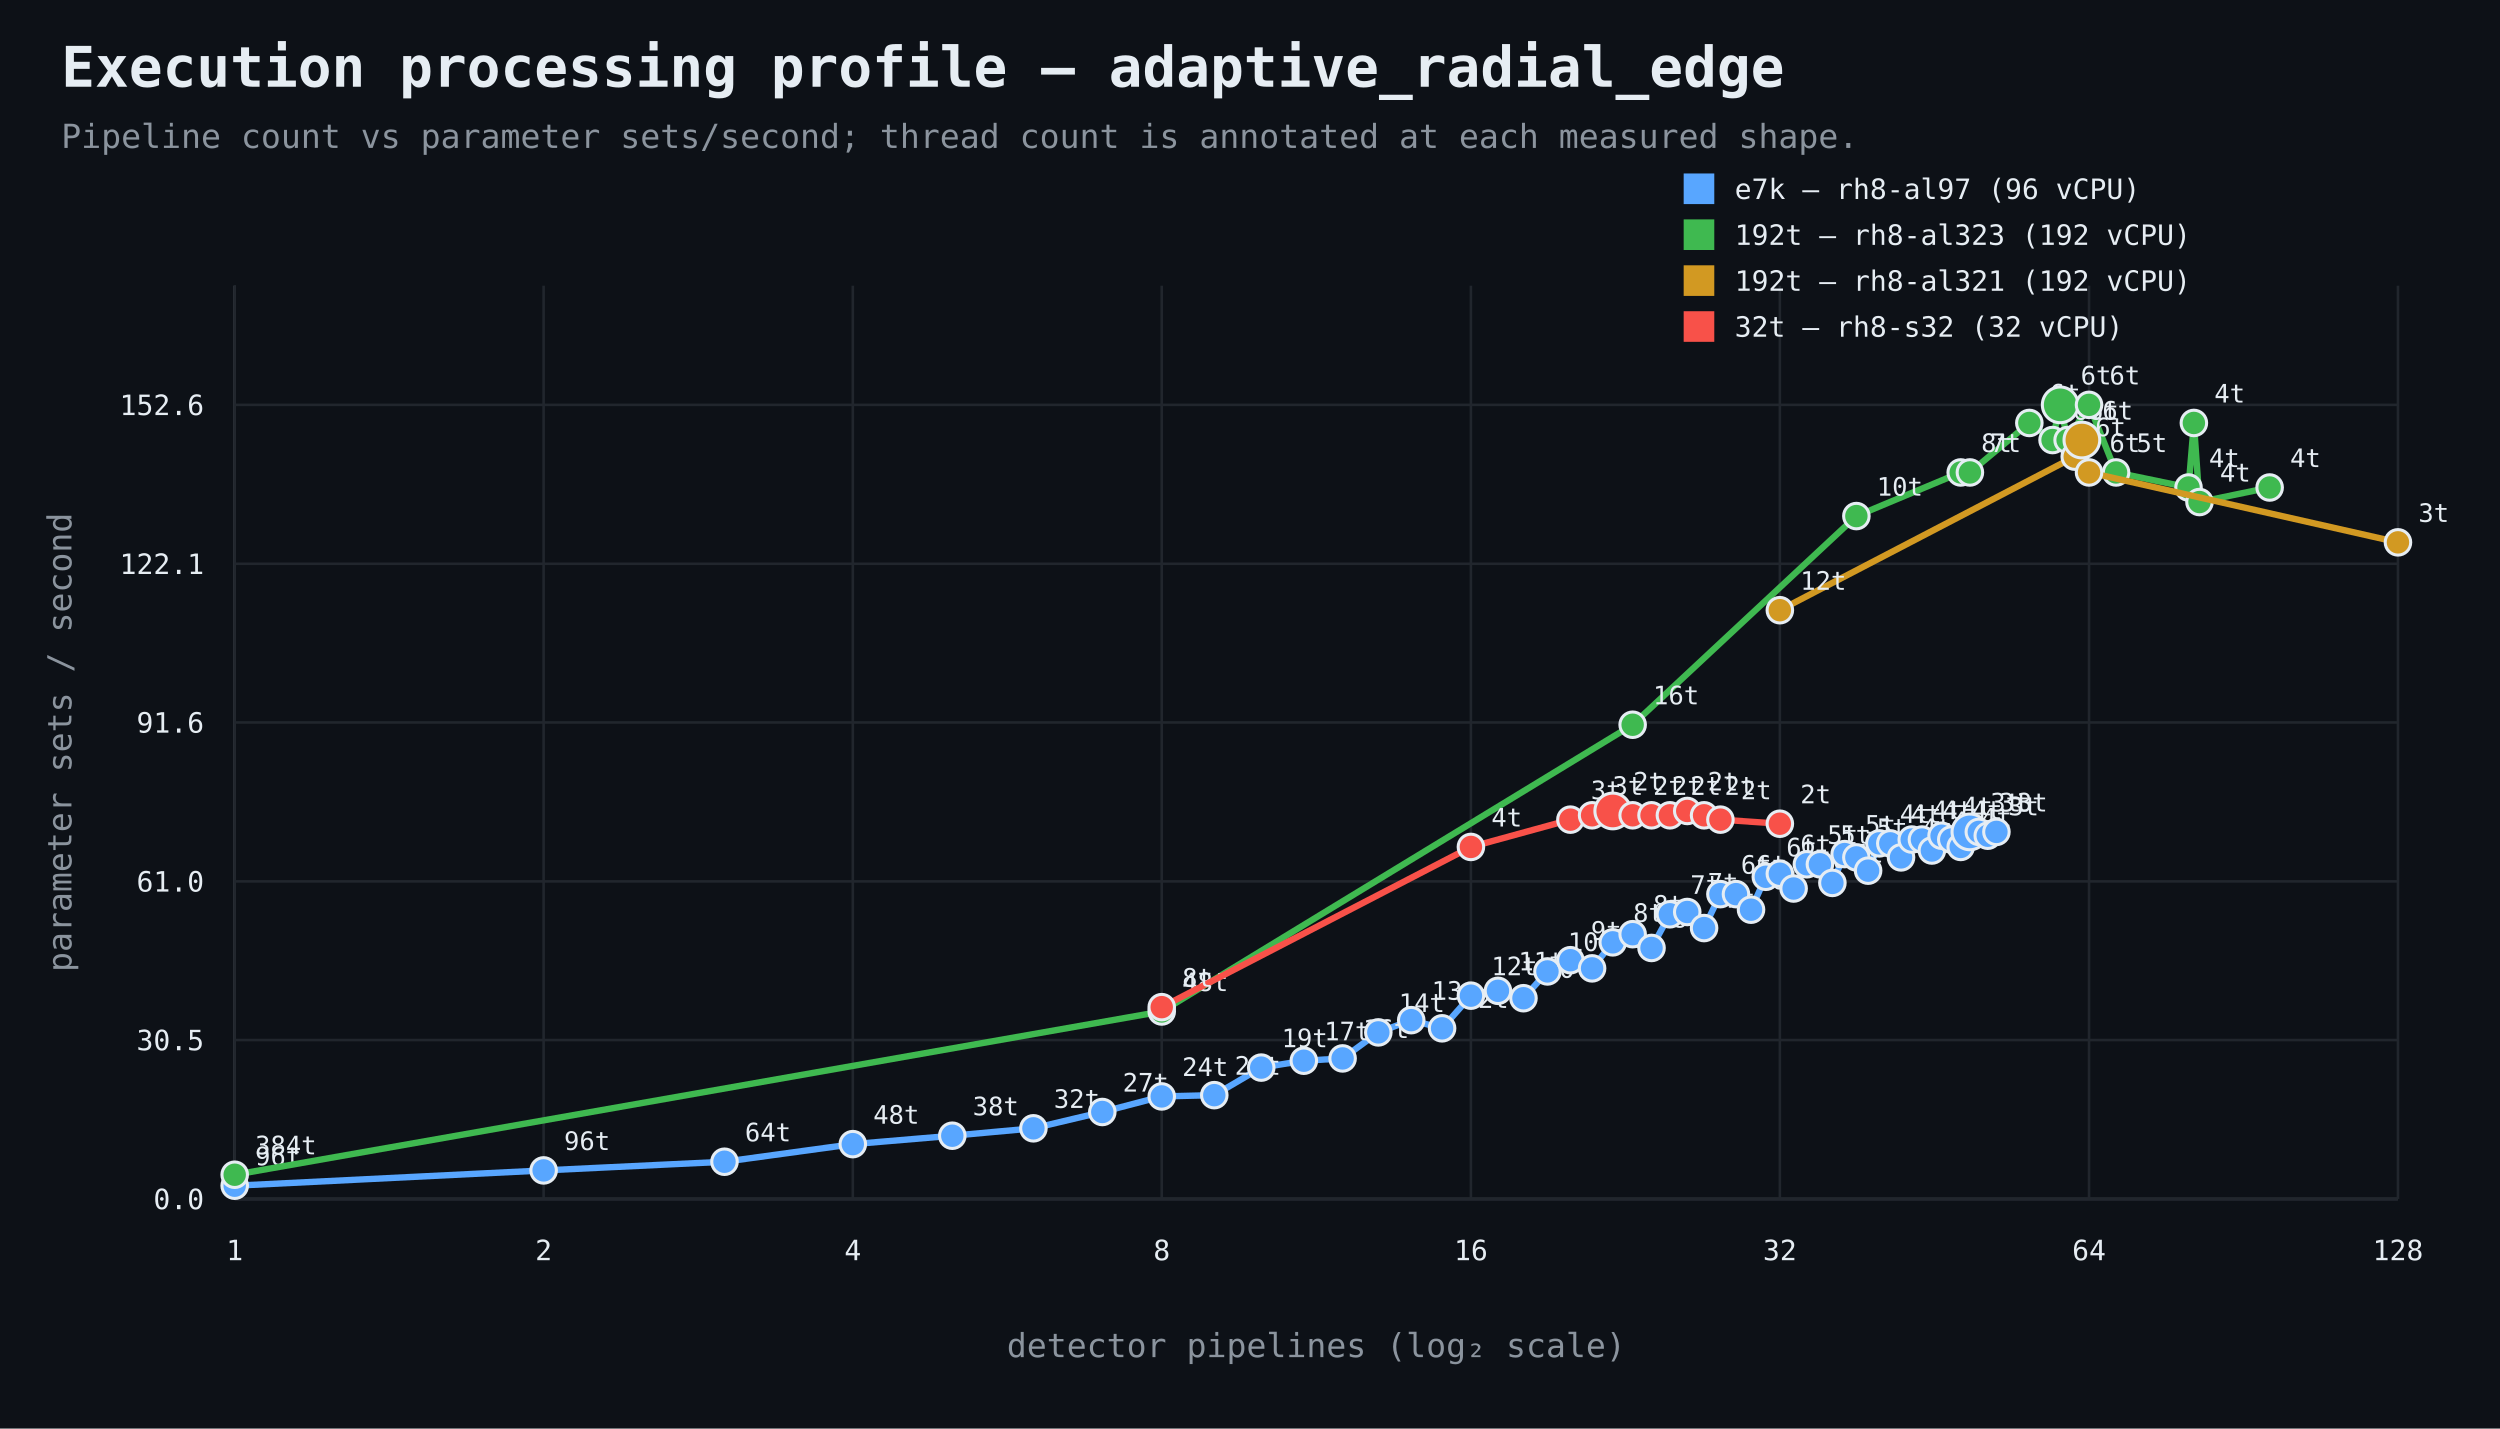
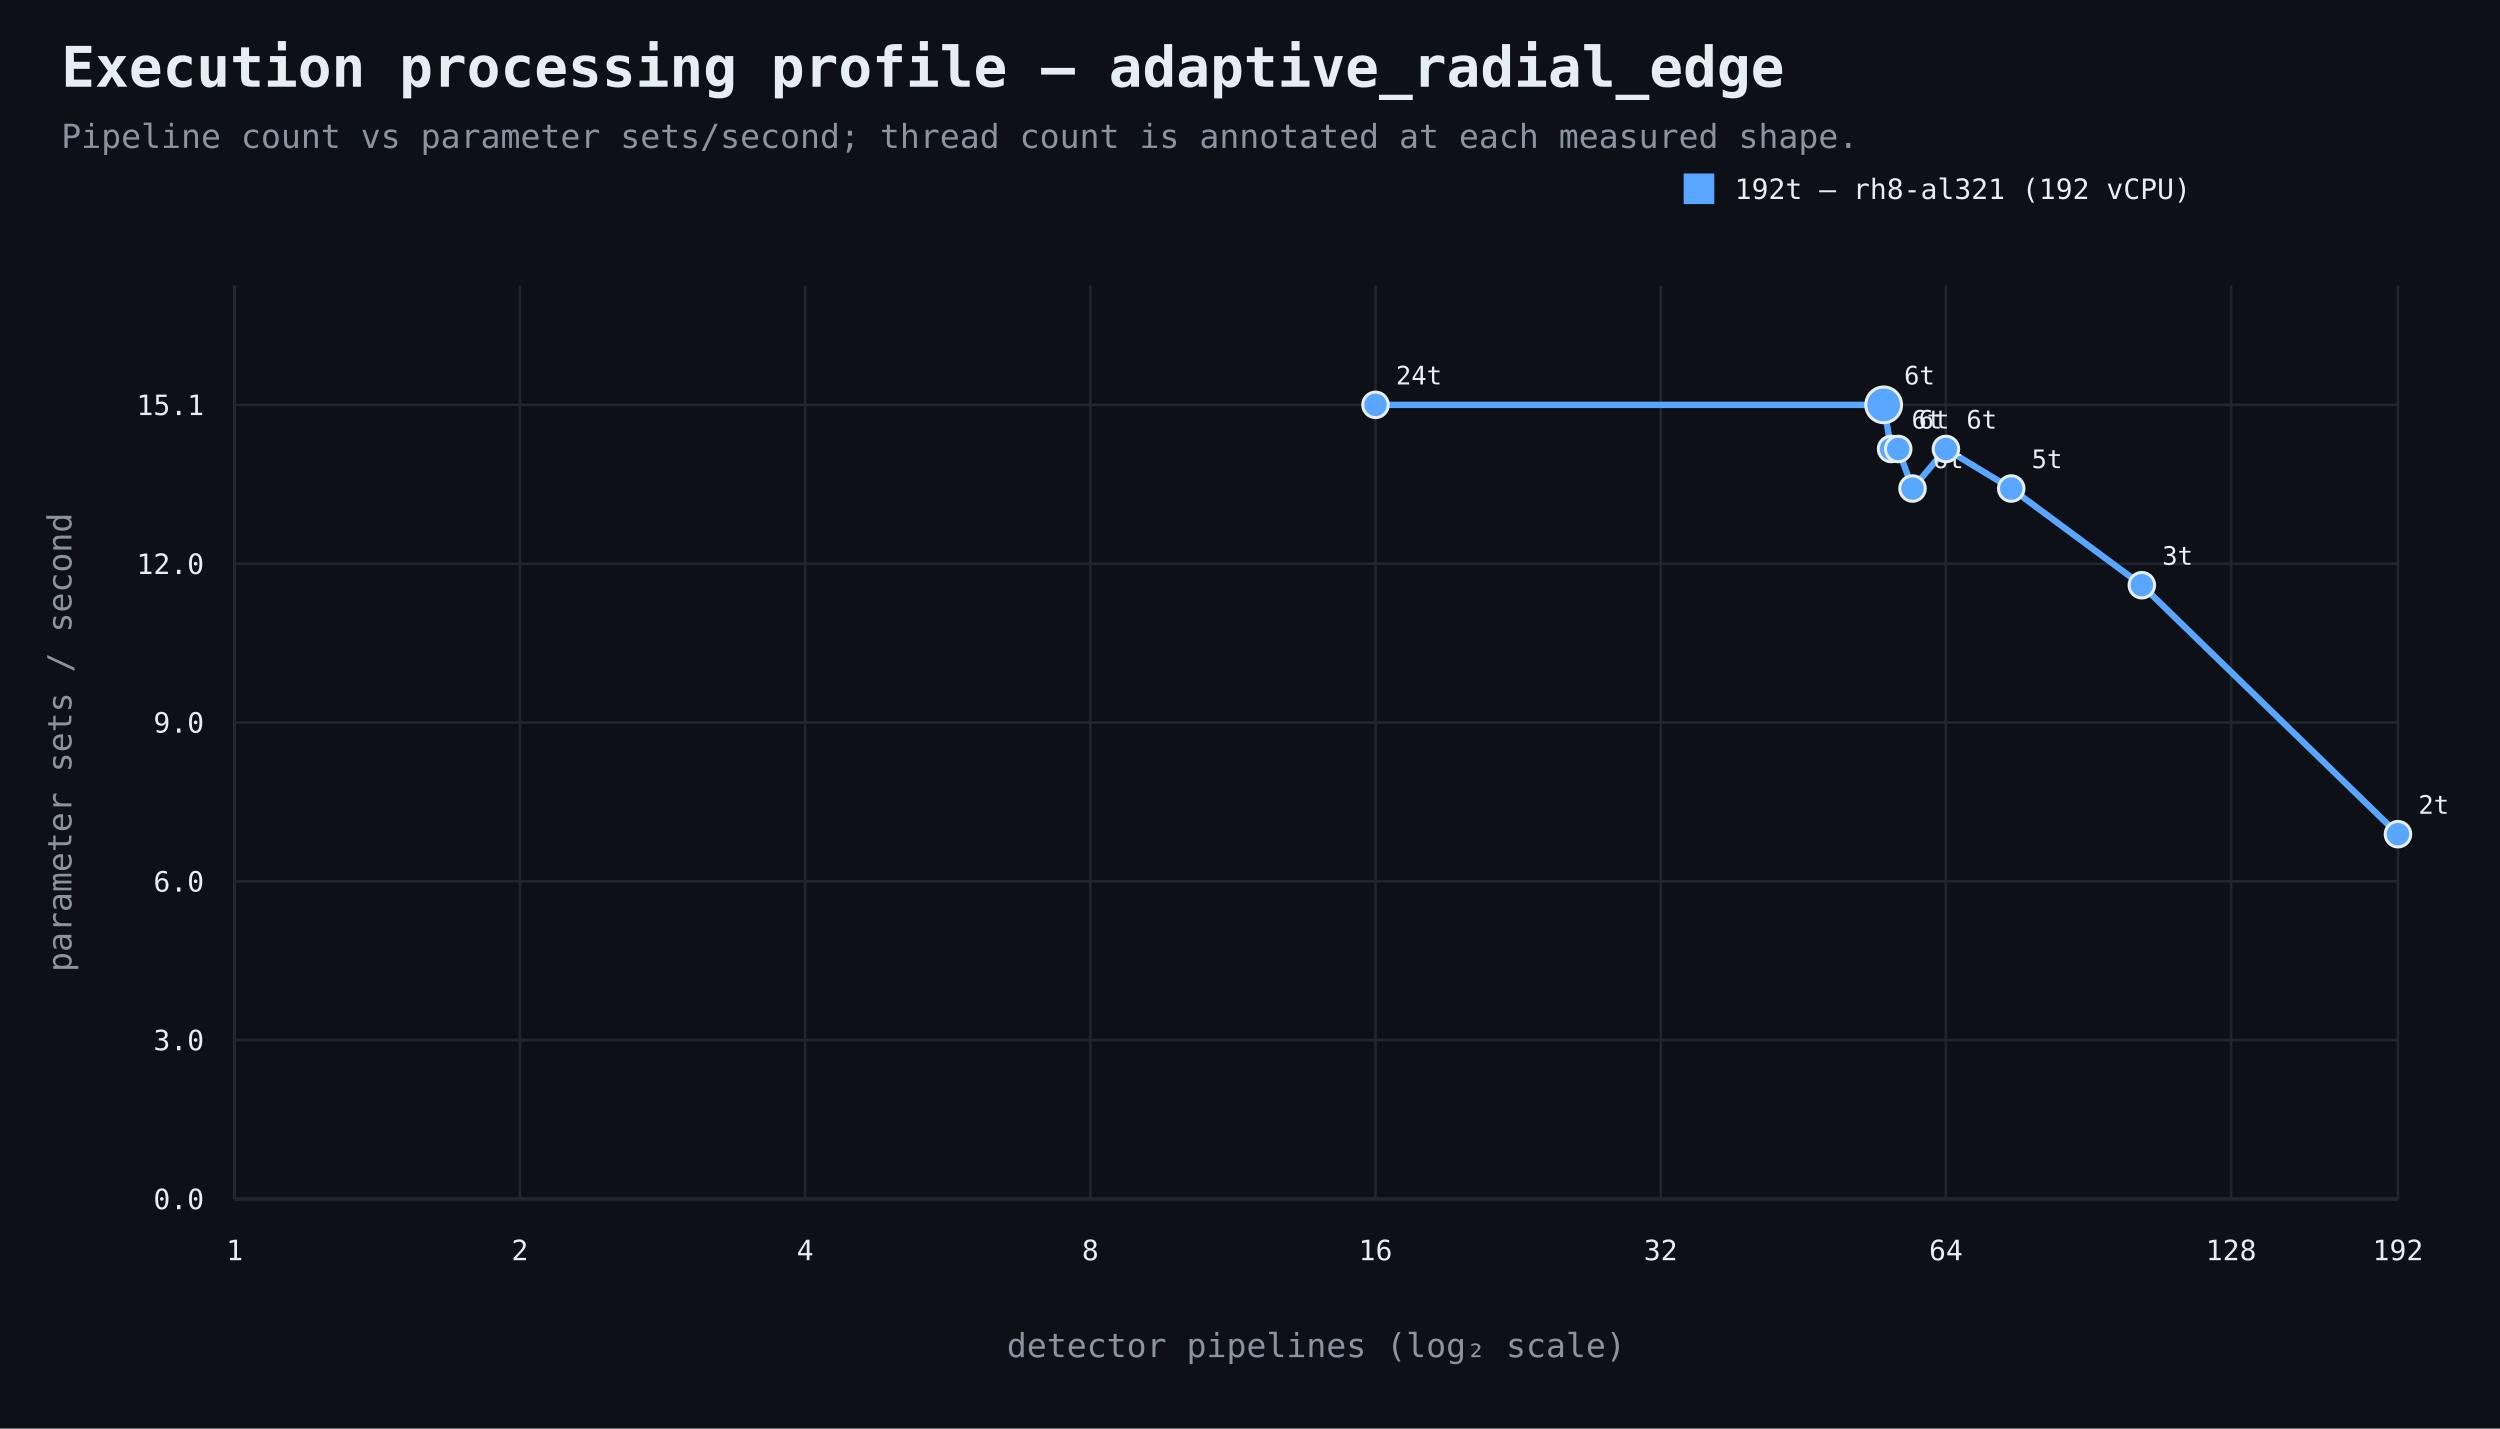
<svg xmlns="http://www.w3.org/2000/svg" width="980" height="560" viewBox="0 0 980 560">
  <rect width="100%" height="100%" fill="#0d1117" />
  <style>text{font-family:ui-monospace,SFMono-Regular,Consolas,monospace;fill:#e6edf3}.muted{fill:#8b949e}.axis{stroke:#484f58;stroke-width:1}.grid{stroke:#21262d;stroke-width:1}.point{stroke:#e6edf3;stroke-width:1.2}</style>
  <text x="24" y="34" font-size="22" font-weight="700">Execution processing profile — adaptive_radial_edge</text>
  <text x="24" y="58" font-size="13" class="muted">Pipeline count vs parameter sets/second; thread count is annotated at each measured shape.</text>
  <line x1="92" y1="470" x2="940" y2="470" class="axis" />
  <line x1="92" y1="112" x2="92" y2="470" class="axis" />
  <line x1="92" y1="470.0" x2="940" y2="470.0" class="grid" />
  <text x="80" y="474.0" text-anchor="end" font-size="11">0.0</text>
  <line x1="92" y1="407.7" x2="940" y2="407.7" class="grid" />
-   <text x="80" y="411.7" text-anchor="end" font-size="11">30.5</text>
+   <text x="80" y="411.7" text-anchor="end" font-size="11">3.0</text>
  <line x1="92" y1="345.5" x2="940" y2="345.5" class="grid" />
-   <text x="80" y="349.5" text-anchor="end" font-size="11">61.0</text>
+   <text x="80" y="349.5" text-anchor="end" font-size="11">6.0</text>
  <line x1="92" y1="283.2" x2="940" y2="283.2" class="grid" />
-   <text x="80" y="287.2" text-anchor="end" font-size="11">91.6</text>
+   <text x="80" y="287.2" text-anchor="end" font-size="11">9.0</text>
  <line x1="92" y1="221.0" x2="940" y2="221.0" class="grid" />
-   <text x="80" y="225.0" text-anchor="end" font-size="11">122.1</text>
+   <text x="80" y="225.0" text-anchor="end" font-size="11">12.0</text>
  <line x1="92" y1="158.7" x2="940" y2="158.7" class="grid" />
-   <text x="80" y="162.7" text-anchor="end" font-size="11">152.6</text>
+   <text x="80" y="162.7" text-anchor="end" font-size="11">15.1</text>
  <line x1="92.0" y1="112" x2="92.0" y2="470" class="grid" />
  <text x="92.0" y="494" text-anchor="middle" font-size="11">1</text>
-   <line x1="213.1" y1="112" x2="213.1" y2="470" class="grid" />
-   <text x="213.1" y="494" text-anchor="middle" font-size="11">2</text>
-   <line x1="334.3" y1="112" x2="334.3" y2="470" class="grid" />
-   <text x="334.3" y="494" text-anchor="middle" font-size="11">4</text>
-   <line x1="455.4" y1="112" x2="455.4" y2="470" class="grid" />
-   <text x="455.4" y="494" text-anchor="middle" font-size="11">8</text>
-   <line x1="576.6" y1="112" x2="576.6" y2="470" class="grid" />
-   <text x="576.6" y="494" text-anchor="middle" font-size="11">16</text>
-   <line x1="697.7" y1="112" x2="697.7" y2="470" class="grid" />
-   <text x="697.7" y="494" text-anchor="middle" font-size="11">32</text>
-   <line x1="818.9" y1="112" x2="818.9" y2="470" class="grid" />
-   <text x="818.9" y="494" text-anchor="middle" font-size="11">64</text>
+   <line x1="203.8" y1="112" x2="203.8" y2="470" class="grid" />
+   <text x="203.8" y="494" text-anchor="middle" font-size="11">2</text>
+   <line x1="315.6" y1="112" x2="315.6" y2="470" class="grid" />
+   <text x="315.6" y="494" text-anchor="middle" font-size="11">4</text>
+   <line x1="427.4" y1="112" x2="427.4" y2="470" class="grid" />
+   <text x="427.4" y="494" text-anchor="middle" font-size="11">8</text>
+   <line x1="539.2" y1="112" x2="539.2" y2="470" class="grid" />
+   <text x="539.2" y="494" text-anchor="middle" font-size="11">16</text>
+   <line x1="651.0" y1="112" x2="651.0" y2="470" class="grid" />
+   <text x="651.0" y="494" text-anchor="middle" font-size="11">32</text>
+   <line x1="762.8" y1="112" x2="762.8" y2="470" class="grid" />
+   <text x="762.8" y="494" text-anchor="middle" font-size="11">64</text>
+   <line x1="874.6" y1="112" x2="874.6" y2="470" class="grid" />
+   <text x="874.6" y="494" text-anchor="middle" font-size="11">128</text>
  <line x1="940.0" y1="112" x2="940.0" y2="470" class="grid" />
-   <text x="940.0" y="494" text-anchor="middle" font-size="11">128</text>
+   <text x="940.0" y="494" text-anchor="middle" font-size="11">192</text>
  <text x="516.0" y="532" text-anchor="middle" font-size="13" class="muted">detector pipelines (log₂ scale)</text>
  <text x="28" y="291.0" text-anchor="middle" font-size="13" class="muted" transform="rotate(-90 28 291.0)">parameter sets / second</text>
-   <path d="M 92.0 464.8 L 213.1 458.8 L 284.0 455.4 L 334.3 448.5 L 373.3 445.2 L 405.1 442.3 L 432.1 435.9 L 455.4 429.8 L 476.0 429.3 L 494.4 418.5 L 511.1 415.8 L 526.3 414.9 L 540.3 404.7 L 553.2 399.9 L 565.3 403.1 L 576.6 390.3 L 587.2 388.4 L 597.2 391.3 L 606.6 380.8 L 615.6 376.4 L 624.1 379.6 L 632.2 369.4 L 640.0 366.2 L 647.4 371.6 L 654.6 358.4 L 661.4 357.5 L 668.0 363.8 L 674.4 350.5 L 680.5 350.5 L 686.4 356.6 L 692.2 343.7 L 697.7 342.5 L 703.1 348.3 L 708.3 338.8 L 713.4 338.8 L 718.3 346.1 L 723.1 334.8 L 727.7 336.1 L 732.3 341.3 L 736.7 330.6 L 741.0 330.6 L 745.2 336.1 L 749.4 329.1 L 753.4 329.1 L 757.3 333.4 L 761.1 327.6 L 764.9 329.1 L 768.6 332.0 L 772.2 326.1 L 775.7 326.1 L 779.2 327.6 L 782.6 326.1" fill="none" stroke="#58a6ff" stroke-width="2.5" />
-   <circle cx="92.0" cy="464.8" r="5" fill="#58a6ff" class="point" />
-   <text x="100.0" y="456.8" text-anchor="start" font-size="10">96t</text>
-   <circle cx="213.1" cy="458.8" r="5" fill="#58a6ff" class="point" />
-   <text x="221.1" y="450.8" text-anchor="start" font-size="10">96t</text>
-   <circle cx="284.0" cy="455.4" r="5" fill="#58a6ff" class="point" />
-   <text x="292.0" y="447.4" text-anchor="start" font-size="10">64t</text>
-   <circle cx="334.3" cy="448.5" r="5" fill="#58a6ff" class="point" />
-   <text x="342.3" y="440.5" text-anchor="start" font-size="10">48t</text>
-   <circle cx="373.3" cy="445.2" r="5" fill="#58a6ff" class="point" />
-   <text x="381.3" y="437.2" text-anchor="start" font-size="10">38t</text>
-   <circle cx="405.1" cy="442.3" r="5" fill="#58a6ff" class="point" />
-   <text x="413.1" y="434.3" text-anchor="start" font-size="10">32t</text>
-   <circle cx="432.1" cy="435.9" r="5" fill="#58a6ff" class="point" />
-   <text x="440.1" y="427.9" text-anchor="start" font-size="10">27t</text>
-   <circle cx="455.4" cy="429.8" r="5" fill="#58a6ff" class="point" />
-   <text x="463.4" y="421.8" text-anchor="start" font-size="10">24t</text>
-   <circle cx="476.0" cy="429.3" r="5" fill="#58a6ff" class="point" />
-   <text x="484.0" y="421.3" text-anchor="start" font-size="10">21t</text>
-   <circle cx="494.4" cy="418.5" r="5" fill="#58a6ff" class="point" />
-   <text x="502.4" y="410.5" text-anchor="start" font-size="10">19t</text>
-   <circle cx="511.1" cy="415.8" r="5" fill="#58a6ff" class="point" />
-   <text x="519.1" y="407.8" text-anchor="start" font-size="10">17t</text>
-   <circle cx="526.3" cy="414.9" r="5" fill="#58a6ff" class="point" />
-   <text x="534.3" y="406.9" text-anchor="start" font-size="10">16t</text>
-   <circle cx="540.3" cy="404.7" r="5" fill="#58a6ff" class="point" />
-   <text x="548.3" y="396.7" text-anchor="start" font-size="10">14t</text>
-   <circle cx="553.2" cy="399.9" r="5" fill="#58a6ff" class="point" />
-   <text x="561.2" y="391.9" text-anchor="start" font-size="10">13t</text>
-   <circle cx="565.3" cy="403.1" r="5" fill="#58a6ff" class="point" />
-   <text x="573.3" y="395.1" text-anchor="start" font-size="10">12t</text>
-   <circle cx="576.6" cy="390.3" r="5" fill="#58a6ff" class="point" />
-   <text x="584.6" y="382.3" text-anchor="start" font-size="10">12t</text>
-   <circle cx="587.2" cy="388.4" r="5" fill="#58a6ff" class="point" />
-   <text x="595.2" y="380.4" text-anchor="start" font-size="10">11t</text>
-   <circle cx="597.2" cy="391.3" r="5" fill="#58a6ff" class="point" />
-   <text x="605.2" y="383.3" text-anchor="start" font-size="10">10t</text>
-   <circle cx="606.6" cy="380.8" r="5" fill="#58a6ff" class="point" />
-   <text x="614.6" y="372.8" text-anchor="start" font-size="10">10t</text>
-   <circle cx="615.6" cy="376.4" r="5" fill="#58a6ff" class="point" />
-   <text x="623.6" y="368.4" text-anchor="start" font-size="10">9t</text>
-   <circle cx="624.1" cy="379.6" r="5" fill="#58a6ff" class="point" />
-   <text x="632.1" y="371.6" text-anchor="start" font-size="10">9t</text>
-   <circle cx="632.2" cy="369.4" r="5" fill="#58a6ff" class="point" />
-   <text x="640.2" y="361.4" text-anchor="start" font-size="10">8t</text>
-   <circle cx="640.0" cy="366.2" r="5" fill="#58a6ff" class="point" />
-   <text x="648.0" y="358.2" text-anchor="start" font-size="10">8t</text>
-   <circle cx="647.4" cy="371.6" r="5" fill="#58a6ff" class="point" />
-   <text x="655.4" y="363.6" text-anchor="start" font-size="10">8t</text>
-   <circle cx="654.6" cy="358.4" r="5" fill="#58a6ff" class="point" />
-   <text x="662.6" y="350.4" text-anchor="start" font-size="10">7t</text>
-   <circle cx="661.4" cy="357.5" r="5" fill="#58a6ff" class="point" />
-   <text x="669.4" y="349.5" text-anchor="start" font-size="10">7t</text>
-   <circle cx="668.0" cy="363.8" r="5" fill="#58a6ff" class="point" />
-   <text x="676.0" y="355.8" text-anchor="start" font-size="10">7t</text>
-   <circle cx="674.4" cy="350.5" r="5" fill="#58a6ff" class="point" />
-   <text x="682.4" y="342.5" text-anchor="start" font-size="10">6t</text>
-   <circle cx="680.5" cy="350.5" r="5" fill="#58a6ff" class="point" />
-   <text x="688.5" y="342.5" text-anchor="start" font-size="10">6t</text>
-   <circle cx="686.4" cy="356.6" r="5" fill="#58a6ff" class="point" />
-   <text x="694.4" y="348.6" text-anchor="start" font-size="10">6t</text>
-   <circle cx="692.2" cy="343.7" r="5" fill="#58a6ff" class="point" />
-   <text x="700.2" y="335.7" text-anchor="start" font-size="10">6t</text>
-   <circle cx="697.7" cy="342.5" r="5" fill="#58a6ff" class="point" />
-   <text x="705.7" y="334.5" text-anchor="start" font-size="10">6t</text>
-   <circle cx="703.1" cy="348.3" r="5" fill="#58a6ff" class="point" />
-   <text x="711.1" y="340.3" text-anchor="start" font-size="10">5t</text>
-   <circle cx="708.3" cy="338.8" r="5" fill="#58a6ff" class="point" />
-   <text x="716.3" y="330.8" text-anchor="start" font-size="10">5t</text>
-   <circle cx="713.4" cy="338.8" r="5" fill="#58a6ff" class="point" />
-   <text x="721.4" y="330.8" text-anchor="start" font-size="10">5t</text>
-   <circle cx="718.3" cy="346.1" r="5" fill="#58a6ff" class="point" />
-   <text x="726.3" y="338.1" text-anchor="start" font-size="10">5t</text>
-   <circle cx="723.1" cy="334.8" r="5" fill="#58a6ff" class="point" />
-   <text x="731.1" y="326.8" text-anchor="start" font-size="10">5t</text>
-   <circle cx="727.7" cy="336.1" r="5" fill="#58a6ff" class="point" />
-   <text x="735.7" y="328.1" text-anchor="start" font-size="10">5t</text>
-   <circle cx="732.3" cy="341.3" r="5" fill="#58a6ff" class="point" />
-   <text x="740.3" y="333.3" text-anchor="start" font-size="10">4t</text>
-   <circle cx="736.7" cy="330.6" r="5" fill="#58a6ff" class="point" />
-   <text x="744.7" y="322.6" text-anchor="start" font-size="10">4t</text>
-   <circle cx="741.0" cy="330.6" r="5" fill="#58a6ff" class="point" />
-   <text x="749.0" y="322.6" text-anchor="start" font-size="10">4t</text>
-   <circle cx="745.2" cy="336.1" r="5" fill="#58a6ff" class="point" />
-   <text x="753.2" y="328.1" text-anchor="start" font-size="10">4t</text>
-   <circle cx="749.4" cy="329.1" r="5" fill="#58a6ff" class="point" />
-   <text x="757.4" y="321.1" text-anchor="start" font-size="10">4t</text>
-   <circle cx="753.4" cy="329.1" r="5" fill="#58a6ff" class="point" />
-   <text x="761.4" y="321.1" text-anchor="start" font-size="10">4t</text>
-   <circle cx="757.3" cy="333.4" r="5" fill="#58a6ff" class="point" />
-   <text x="765.3" y="325.4" text-anchor="start" font-size="10">4t</text>
-   <circle cx="761.1" cy="327.6" r="5" fill="#58a6ff" class="point" />
-   <text x="769.1" y="319.6" text-anchor="start" font-size="10">4t</text>
-   <circle cx="764.9" cy="329.1" r="5" fill="#58a6ff" class="point" />
-   <text x="772.9" y="321.1" text-anchor="start" font-size="10">4t</text>
-   <circle cx="768.6" cy="332.0" r="5" fill="#58a6ff" class="point" />
-   <text x="776.6" y="324.0" text-anchor="start" font-size="10">4t</text>
-   <circle cx="772.2" cy="326.1" r="7" fill="#58a6ff" class="point" />
-   <text x="780.2" y="318.1" text-anchor="start" font-size="10">3t</text>
-   <circle cx="775.7" cy="326.1" r="5" fill="#58a6ff" class="point" />
-   <text x="783.7" y="318.1" text-anchor="start" font-size="10">3t</text>
-   <circle cx="779.2" cy="327.6" r="5" fill="#58a6ff" class="point" />
-   <text x="787.2" y="319.6" text-anchor="start" font-size="10">3t</text>
-   <circle cx="782.6" cy="326.1" r="5" fill="#58a6ff" class="point" />
-   <text x="790.6" y="318.1" text-anchor="start" font-size="10">3t</text>
+   <path d="M 539.2 158.7 L 738.4 158.7 L 741.3 176.0 L 744.1 176.0 L 749.7 191.5 L 762.8 176.0 L 788.4 191.5 L 839.6 229.4 L 940.0 327.0" fill="none" stroke="#58a6ff" stroke-width="2.5" />
+   <circle cx="539.2" cy="158.7" r="5" fill="#58a6ff" class="point" />
+   <text x="547.2" y="150.7" text-anchor="start" font-size="10">24t</text>
+   <circle cx="738.4" cy="158.7" r="7" fill="#58a6ff" class="point" />
+   <text x="746.4" y="150.7" text-anchor="start" font-size="10">6t</text>
+   <circle cx="741.3" cy="176.0" r="5" fill="#58a6ff" class="point" />
+   <text x="749.3" y="168.0" text-anchor="start" font-size="10">6t</text>
+   <circle cx="744.1" cy="176.0" r="5" fill="#58a6ff" class="point" />
+   <text x="752.1" y="168.0" text-anchor="start" font-size="10">6t</text>
+   <circle cx="749.7" cy="191.5" r="5" fill="#58a6ff" class="point" />
+   <text x="757.7" y="183.5" text-anchor="start" font-size="10">6t</text>
+   <circle cx="762.8" cy="176.0" r="5" fill="#58a6ff" class="point" />
+   <text x="770.8" y="168.0" text-anchor="start" font-size="10">6t</text>
+   <circle cx="788.4" cy="191.5" r="5" fill="#58a6ff" class="point" />
+   <text x="796.4" y="183.5" text-anchor="start" font-size="10">5t</text>
+   <circle cx="839.6" cy="229.4" r="5" fill="#58a6ff" class="point" />
+   <text x="847.6" y="221.4" text-anchor="start" font-size="10">3t</text>
+   <circle cx="940.0" cy="327.0" r="5" fill="#58a6ff" class="point" />
+   <text x="948.0" y="319.0" text-anchor="start" font-size="10">2t</text>
  <rect x="660" y="68" width="12" height="12" fill="#58a6ff" />
-   <text x="680" y="78" font-size="11">e7k — rh8-al97 (96 vCPU)</text>
-   <path d="M 92.0 460.5 L 455.4 396.5 L 640.0 284.1 L 727.7 202.3 L 768.6 185.2 L 772.2 185.2 L 795.5 165.8 L 804.6 172.5 L 807.6 158.7 L 810.5 172.5 L 818.9 158.7 L 829.5 185.2 L 857.9 191.1 L 860.0 165.8 L 862.2 196.8 L 889.7 191.1" fill="none" stroke="#3fb950" stroke-width="2.5" />
-   <circle cx="92.0" cy="460.5" r="5" fill="#3fb950" class="point" />
-   <text x="100.0" y="452.5" text-anchor="start" font-size="10">384t</text>
-   <circle cx="455.4" cy="396.5" r="5" fill="#3fb950" class="point" />
-   <text x="463.4" y="388.5" text-anchor="start" font-size="10">48t</text>
-   <circle cx="640.0" cy="284.1" r="5" fill="#3fb950" class="point" />
-   <text x="648.0" y="276.1" text-anchor="start" font-size="10">16t</text>
-   <circle cx="727.7" cy="202.3" r="5" fill="#3fb950" class="point" />
-   <text x="735.7" y="194.3" text-anchor="start" font-size="10">10t</text>
-   <circle cx="768.6" cy="185.2" r="5" fill="#3fb950" class="point" />
-   <text x="776.6" y="177.2" text-anchor="start" font-size="10">8t</text>
-   <circle cx="772.2" cy="185.2" r="5" fill="#3fb950" class="point" />
-   <text x="780.2" y="177.2" text-anchor="start" font-size="10">7t</text>
-   <circle cx="795.5" cy="165.8" r="5" fill="#3fb950" class="point" />
-   <text x="803.5" y="157.8" text-anchor="start" font-size="10">6t</text>
-   <circle cx="804.6" cy="172.5" r="5" fill="#3fb950" class="point" />
-   <text x="812.6" y="164.5" text-anchor="start" font-size="10">6t</text>
-   <circle cx="807.6" cy="158.7" r="7" fill="#3fb950" class="point" />
-   <text x="815.6" y="150.7" text-anchor="start" font-size="10">6t</text>
-   <circle cx="810.5" cy="172.5" r="5" fill="#3fb950" class="point" />
-   <text x="818.5" y="164.5" text-anchor="start" font-size="10">6t</text>
-   <circle cx="818.9" cy="158.7" r="5" fill="#3fb950" class="point" />
-   <text x="826.9" y="150.7" text-anchor="start" font-size="10">6t</text>
-   <circle cx="829.5" cy="185.2" r="5" fill="#3fb950" class="point" />
-   <text x="837.5" y="177.2" text-anchor="start" font-size="10">5t</text>
-   <circle cx="857.9" cy="191.1" r="5" fill="#3fb950" class="point" />
-   <text x="865.9" y="183.1" text-anchor="start" font-size="10">4t</text>
-   <circle cx="860.0" cy="165.8" r="5" fill="#3fb950" class="point" />
-   <text x="868.0" y="157.8" text-anchor="start" font-size="10">4t</text>
-   <circle cx="862.2" cy="196.8" r="5" fill="#3fb950" class="point" />
-   <text x="870.2" y="188.8" text-anchor="start" font-size="10">4t</text>
-   <circle cx="889.7" cy="191.1" r="5" fill="#3fb950" class="point" />
-   <text x="897.7" y="183.1" text-anchor="start" font-size="10">4t</text>
-   <rect x="660" y="86" width="12" height="12" fill="#3fb950" />
-   <text x="680" y="96" font-size="11">192t — rh8-al323 (192 vCPU)</text>
-   <path d="M 697.7 239.2 L 813.3 179.0 L 816.1 172.5 L 818.9 185.2 L 940.0 212.6" fill="none" stroke="#d29922" stroke-width="2.5" />
-   <circle cx="697.7" cy="239.2" r="5" fill="#d29922" class="point" />
-   <text x="705.7" y="231.2" text-anchor="start" font-size="10">12t</text>
-   <circle cx="813.3" cy="179.0" r="5" fill="#d29922" class="point" />
-   <text x="821.3" y="171.0" text-anchor="start" font-size="10">6t</text>
-   <circle cx="816.1" cy="172.5" r="7" fill="#d29922" class="point" />
-   <text x="824.1" y="164.5" text-anchor="start" font-size="10">6t</text>
-   <circle cx="818.9" cy="185.2" r="5" fill="#d29922" class="point" />
-   <text x="826.9" y="177.2" text-anchor="start" font-size="10">6t</text>
-   <circle cx="940.0" cy="212.6" r="5" fill="#d29922" class="point" />
-   <text x="948.0" y="204.6" text-anchor="start" font-size="10">3t</text>
-   <rect x="660" y="104" width="12" height="12" fill="#d29922" />
-   <text x="680" y="114" font-size="11">192t — rh8-al321 (192 vCPU)</text>
-   <path d="M 455.4 394.8 L 576.6 332.0 L 615.6 321.3 L 624.1 319.6 L 632.2 317.9 L 640.0 319.6 L 647.4 319.6 L 654.6 319.6 L 661.4 317.9 L 668.0 319.6 L 674.4 321.3 L 697.7 322.9" fill="none" stroke="#f85149" stroke-width="2.5" />
-   <circle cx="455.4" cy="394.8" r="5" fill="#f85149" class="point" />
-   <text x="463.4" y="386.8" text-anchor="start" font-size="10">8t</text>
-   <circle cx="576.6" cy="332.0" r="5" fill="#f85149" class="point" />
-   <text x="584.6" y="324.0" text-anchor="start" font-size="10">4t</text>
-   <circle cx="615.6" cy="321.3" r="5" fill="#f85149" class="point" />
-   <text x="623.6" y="313.3" text-anchor="start" font-size="10">3t</text>
-   <circle cx="624.1" cy="319.6" r="5" fill="#f85149" class="point" />
-   <text x="632.1" y="311.6" text-anchor="start" font-size="10">3t</text>
-   <circle cx="632.2" cy="317.9" r="7" fill="#f85149" class="point" />
-   <text x="640.2" y="309.9" text-anchor="start" font-size="10">2t</text>
-   <circle cx="640.0" cy="319.6" r="5" fill="#f85149" class="point" />
-   <text x="648.0" y="311.6" text-anchor="start" font-size="10">2t</text>
-   <circle cx="647.4" cy="319.6" r="5" fill="#f85149" class="point" />
-   <text x="655.4" y="311.6" text-anchor="start" font-size="10">2t</text>
-   <circle cx="654.6" cy="319.6" r="5" fill="#f85149" class="point" />
-   <text x="662.6" y="311.6" text-anchor="start" font-size="10">2t</text>
-   <circle cx="661.4" cy="317.9" r="5" fill="#f85149" class="point" />
-   <text x="669.4" y="309.9" text-anchor="start" font-size="10">2t</text>
-   <circle cx="668.0" cy="319.6" r="5" fill="#f85149" class="point" />
-   <text x="676.0" y="311.6" text-anchor="start" font-size="10">2t</text>
-   <circle cx="674.4" cy="321.3" r="5" fill="#f85149" class="point" />
-   <text x="682.4" y="313.3" text-anchor="start" font-size="10">2t</text>
-   <circle cx="697.7" cy="322.9" r="5" fill="#f85149" class="point" />
-   <text x="705.7" y="314.9" text-anchor="start" font-size="10">2t</text>
-   <rect x="660" y="122" width="12" height="12" fill="#f85149" />
-   <text x="680" y="132" font-size="11">32t — rh8-s32 (32 vCPU)</text>
+   <text x="680" y="78" font-size="11">192t — rh8-al321 (192 vCPU)</text>
</svg>
